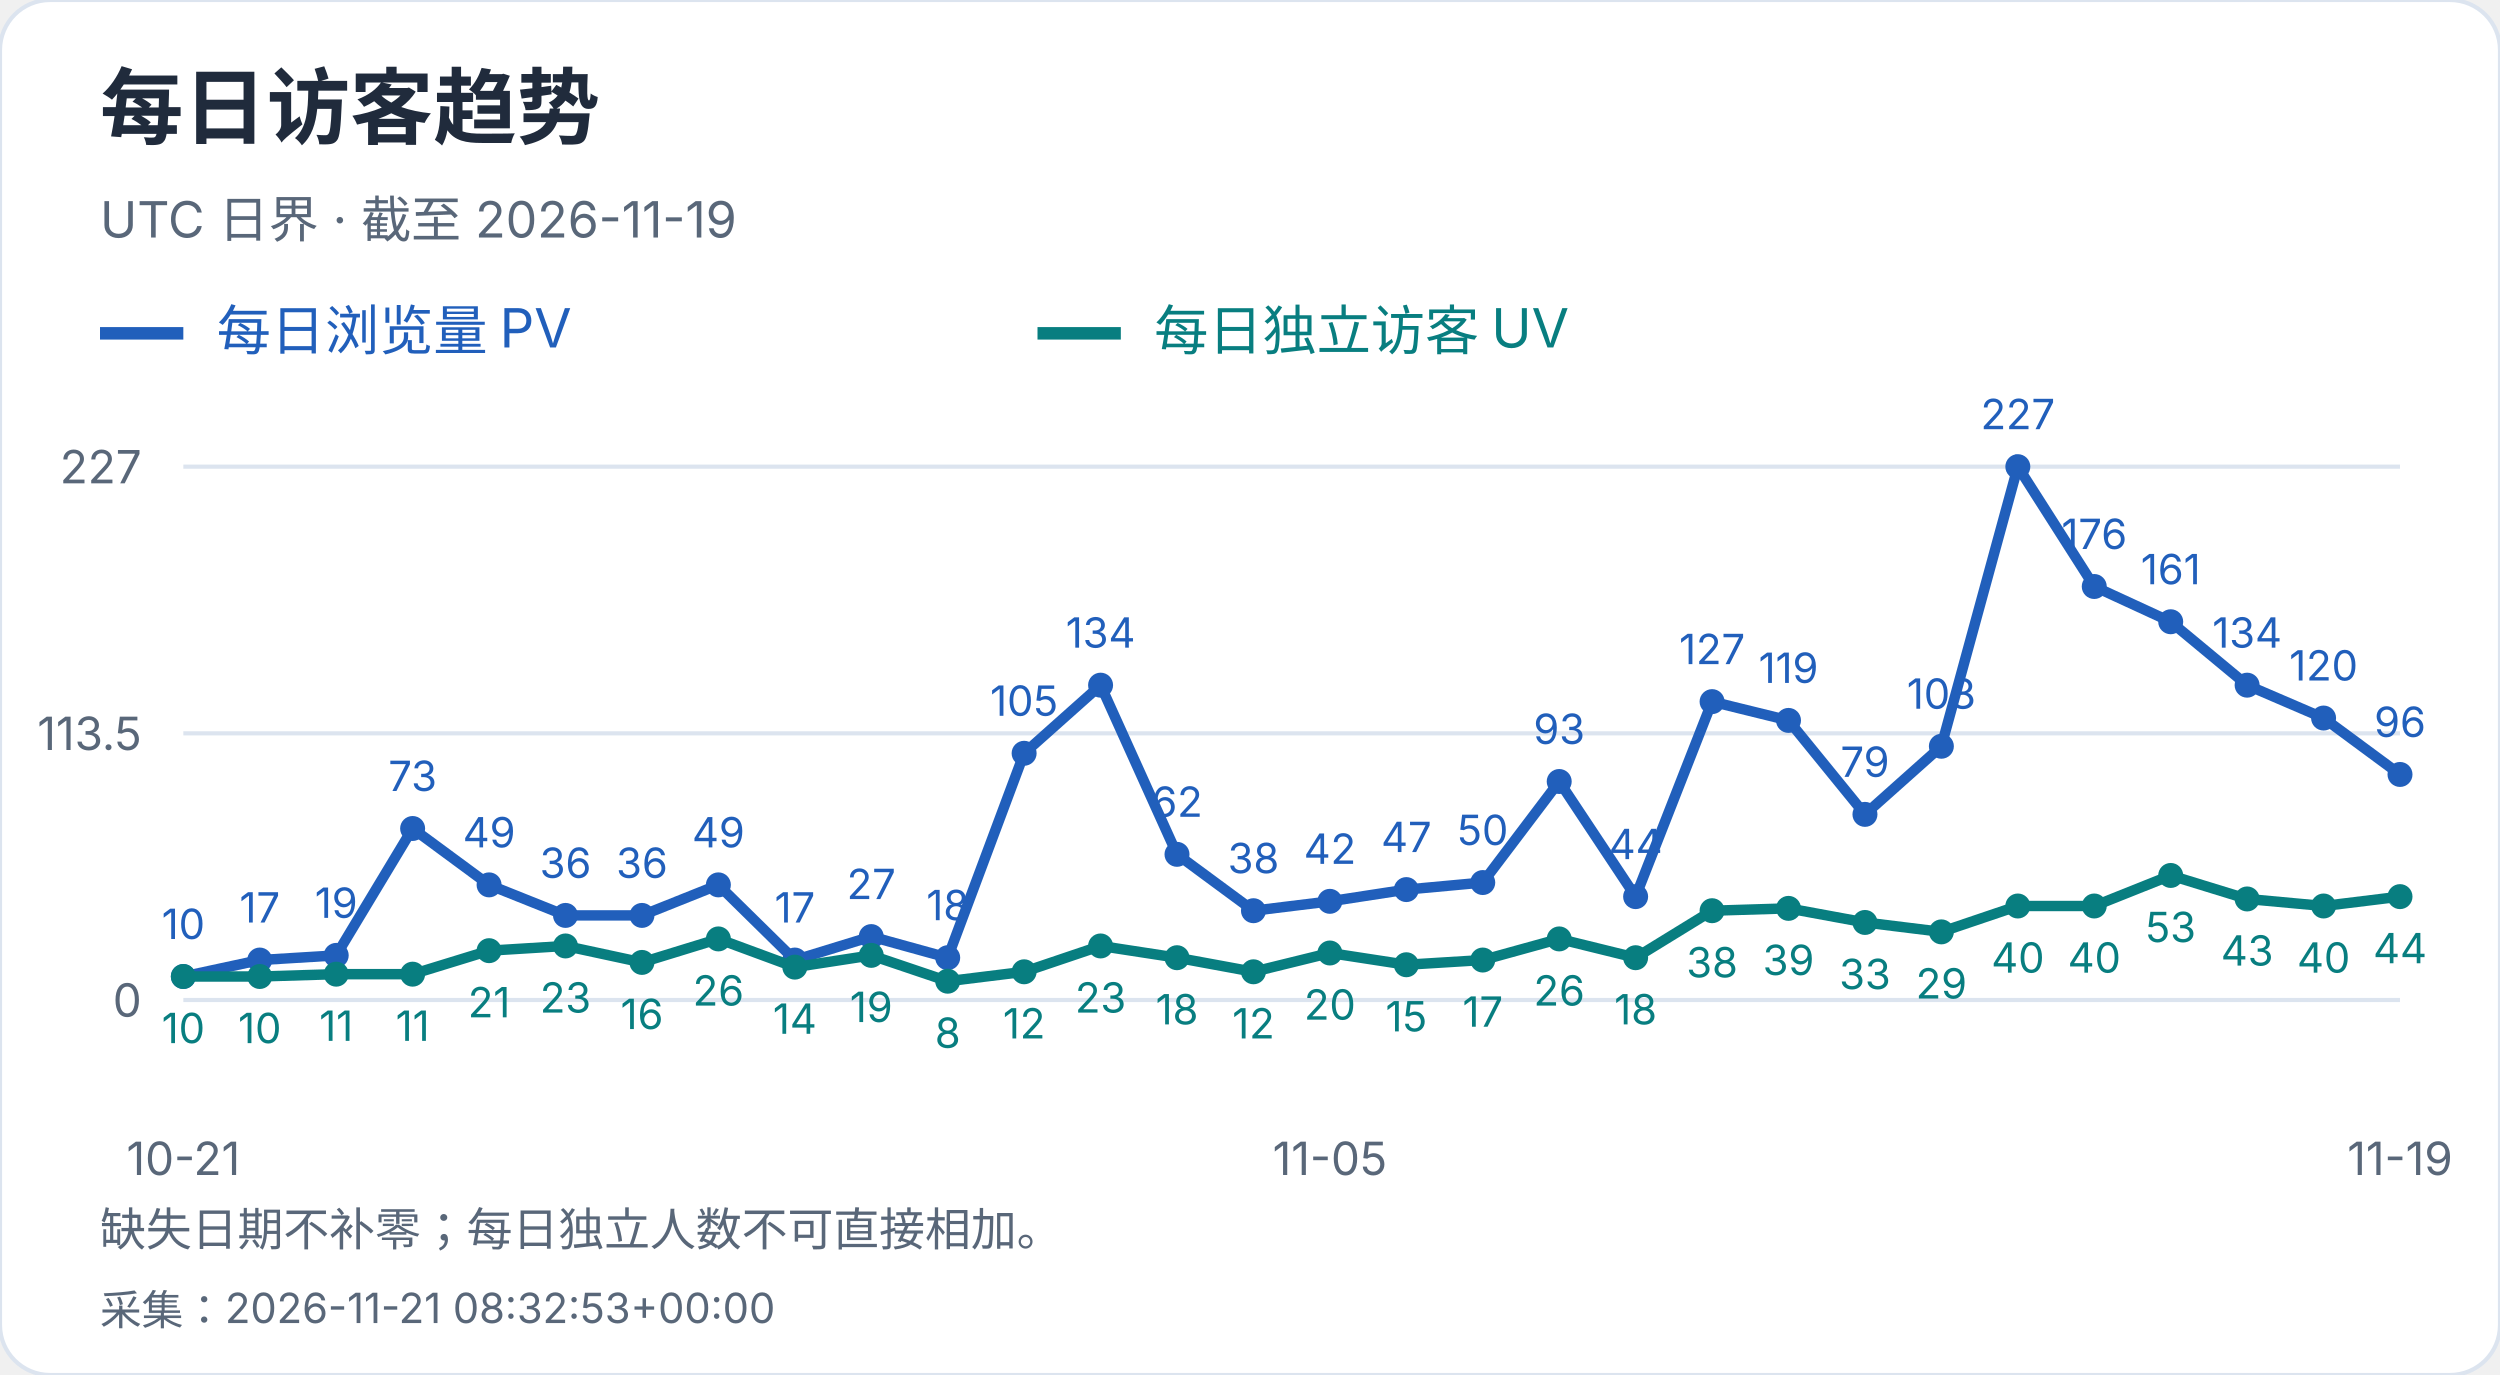
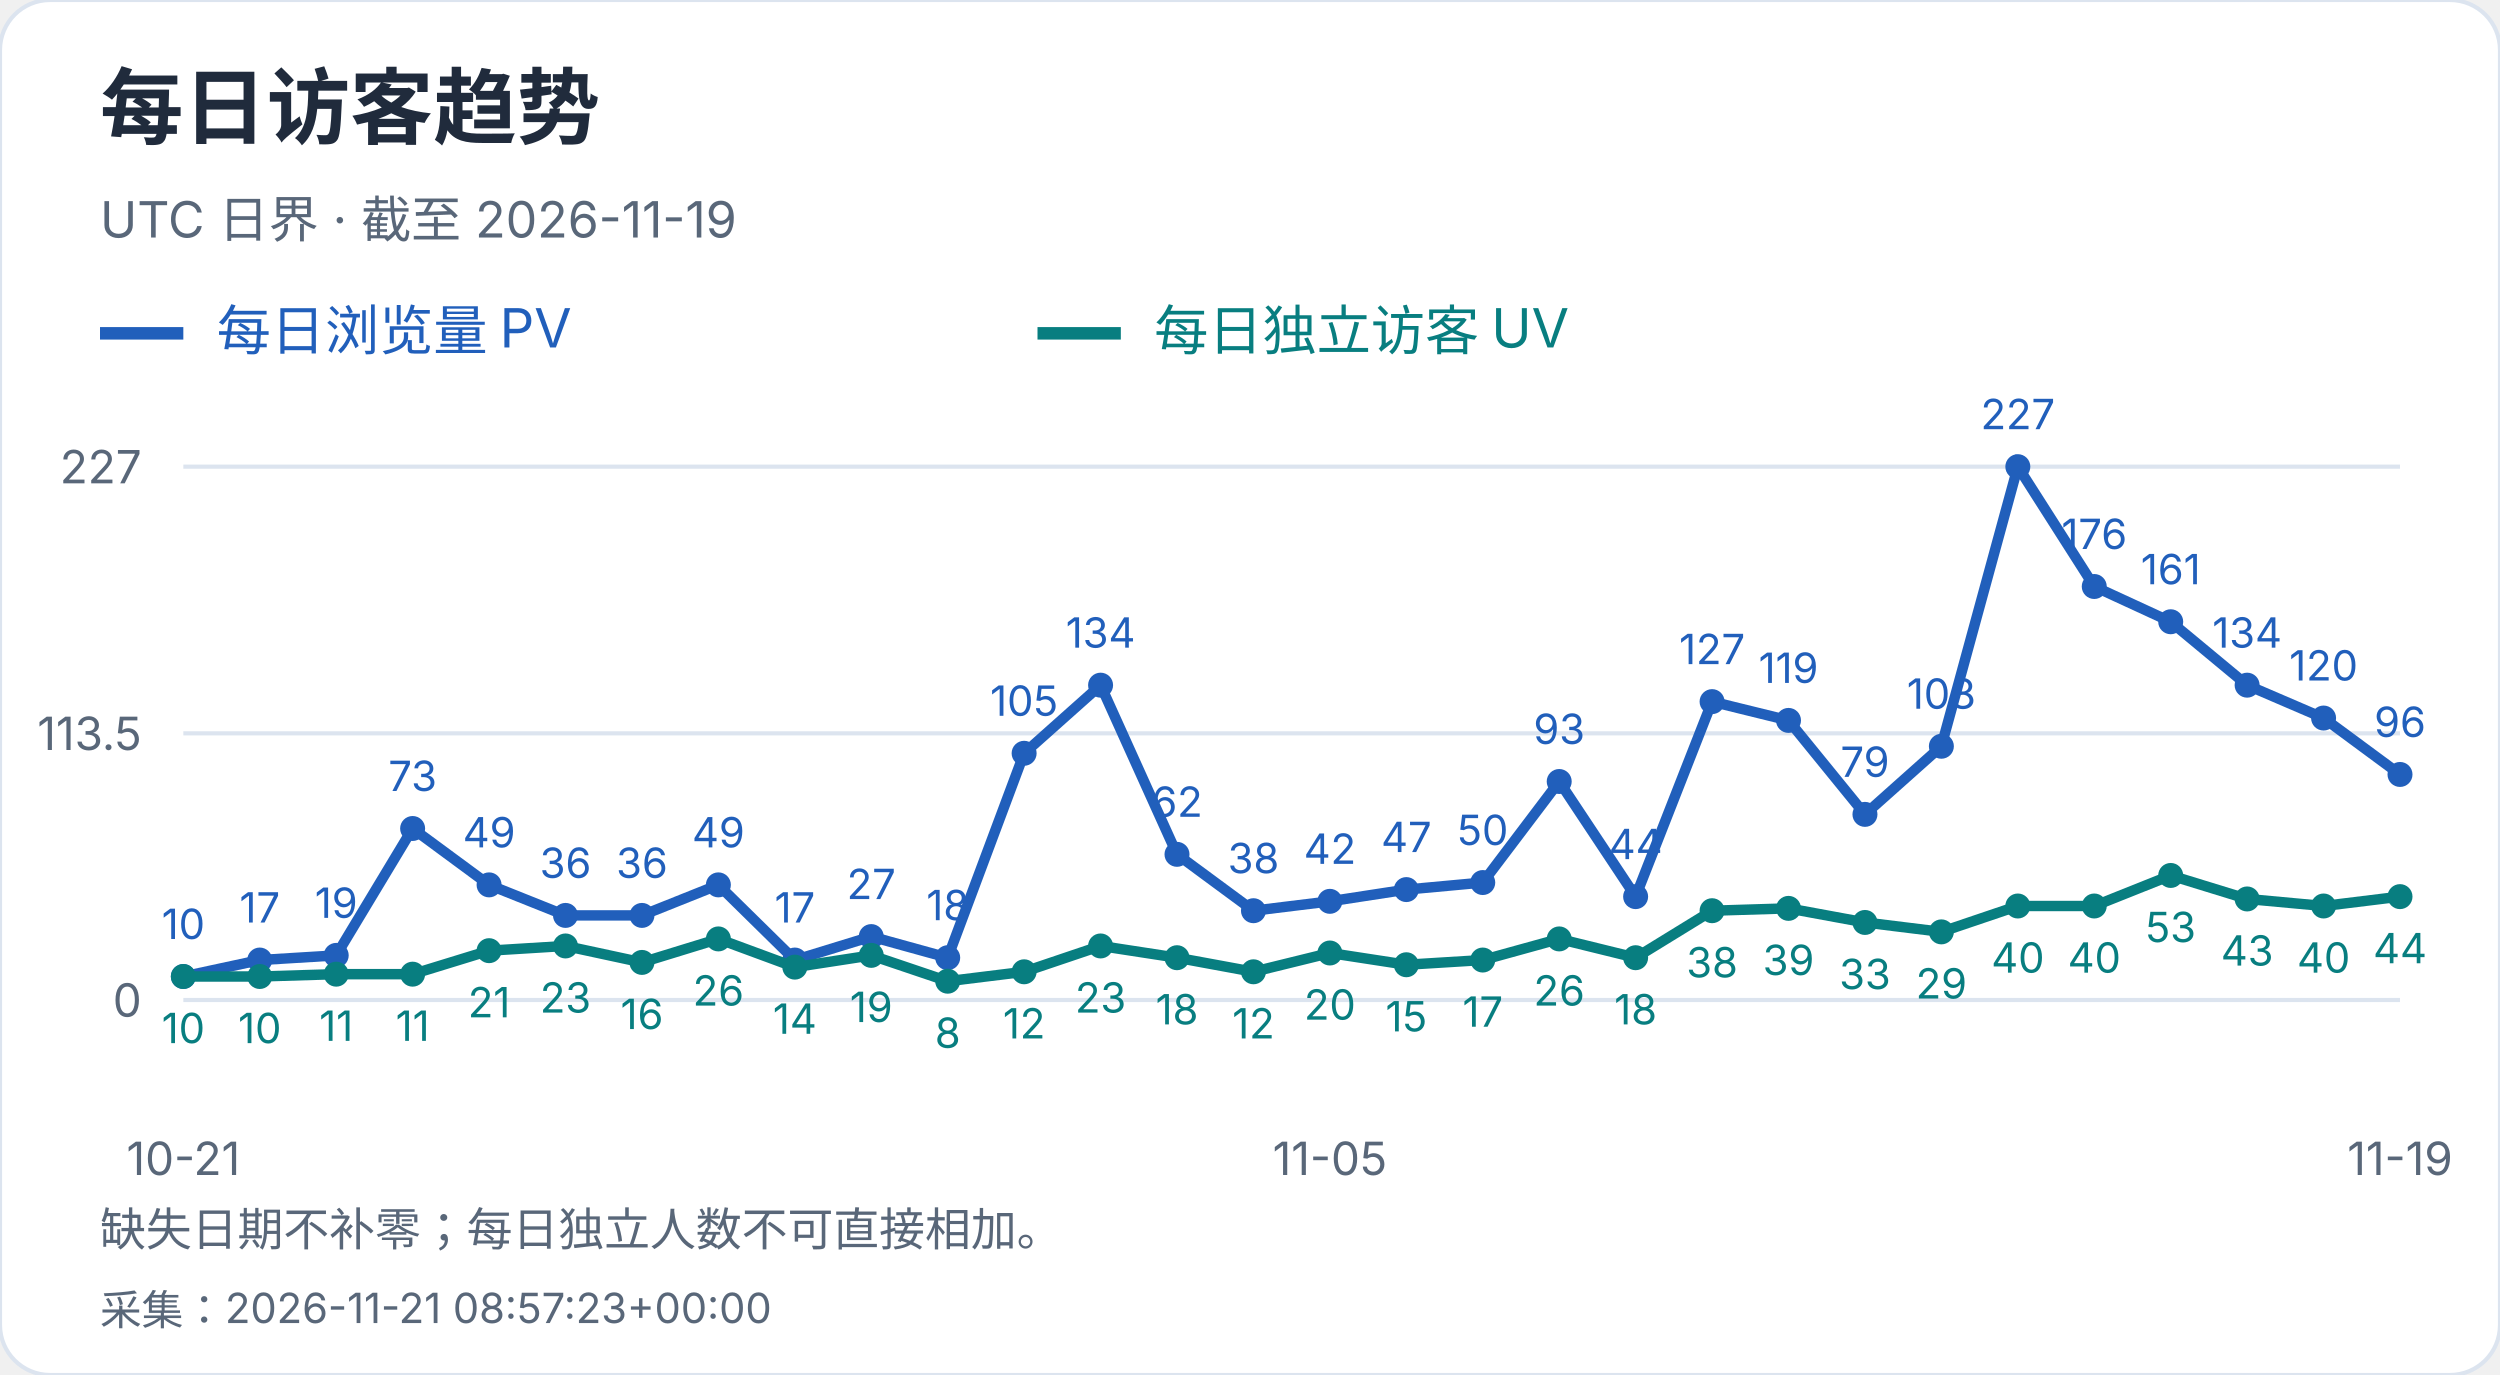
<svg xmlns="http://www.w3.org/2000/svg" width="600" height="330" viewBox="0 0 600 330" role="img" aria-label="每日访客趋势">
  <style>text{font-family:-apple-system,BlinkMacSystemFont,"Segoe UI","PingFang SC","Microsoft YaHei",sans-serif;font-variant-numeric:tabular-nums}</style>
  <rect width="600" height="330" rx="12" fill="white" stroke="#dce4ef" />
  <text x="24" y="33" font-size="20" fill="#202b3c" font-weight="650" text-anchor="start">每日访客趋势</text>
  <text x="24" y="57" font-size="12" fill="#596779" font-weight="400" text-anchor="start">UTC 日界 · 截至 2026-11-19</text>
  <path d="M24 80h20" stroke="#215fbb" stroke-width="3" />
  <text x="52" y="84" font-size="13" fill="#215fbb" font-weight="400" text-anchor="start">每日浏览量 PV</text>
  <path d="M249 80h20" stroke="#087e80" stroke-width="3" />
  <text x="277" y="84" font-size="13" fill="#087e80" font-weight="400" text-anchor="start">每日独立访客 UV</text>
  <path d="M44 240.0H576" stroke="#dce4ef" />
  <text x="34" y="244.0" font-size="11" fill="#596779" font-weight="400" text-anchor="end">0</text>
  <path d="M44 176.0H576" stroke="#dce4ef" />
  <text x="34" y="180.0" font-size="11" fill="#596779" font-weight="400" text-anchor="end">113.5</text>
  <path d="M44 112.0H576" stroke="#dce4ef" />
  <text x="34" y="116.0" font-size="11" fill="#596779" font-weight="400" text-anchor="end">227</text>
  <circle cx="44.00" cy="234.36" r="3" fill="#215fbb" />
  <text x="44.0" y="225.36" font-size="10" fill="#215fbb" font-weight="400" text-anchor="middle">10</text>
  <circle cx="62.34" cy="230.41" r="3" fill="#215fbb" />
  <text x="62.34" y="221.41" font-size="10" fill="#215fbb" font-weight="400" text-anchor="middle">17</text>
  <circle cx="80.69" cy="229.29" r="3" fill="#215fbb" />
  <text x="80.69" y="220.29" font-size="10" fill="#215fbb" font-weight="400" text-anchor="middle">19</text>
  <circle cx="99.03" cy="198.84" r="3" fill="#215fbb" />
  <text x="99.03" y="189.84" font-size="10" fill="#215fbb" font-weight="400" text-anchor="middle">73</text>
  <circle cx="117.38" cy="212.37" r="3" fill="#215fbb" />
  <text x="117.38" y="203.37" font-size="10" fill="#215fbb" font-weight="400" text-anchor="middle">49</text>
  <circle cx="135.72" cy="219.70" r="3" fill="#215fbb" />
  <text x="135.72" y="210.7" font-size="10" fill="#215fbb" font-weight="400" text-anchor="middle">36</text>
  <circle cx="154.07" cy="219.70" r="3" fill="#215fbb" />
  <text x="154.07" y="210.7" font-size="10" fill="#215fbb" font-weight="400" text-anchor="middle">36</text>
  <circle cx="172.41" cy="212.37" r="3" fill="#215fbb" />
  <text x="172.41" y="203.37" font-size="10" fill="#215fbb" font-weight="400" text-anchor="middle">49</text>
  <circle cx="190.76" cy="230.41" r="3" fill="#215fbb" />
  <text x="190.76" y="221.41" font-size="10" fill="#215fbb" font-weight="400" text-anchor="middle">17</text>
  <circle cx="209.10" cy="224.78" r="3" fill="#215fbb" />
  <text x="209.1" y="215.78" font-size="10" fill="#215fbb" font-weight="400" text-anchor="middle">27</text>
  <circle cx="227.45" cy="229.85" r="3" fill="#215fbb" />
  <text x="227.45" y="220.85" font-size="10" fill="#215fbb" font-weight="400" text-anchor="middle">18</text>
  <circle cx="245.79" cy="180.79" r="3" fill="#215fbb" />
  <text x="245.79" y="171.79" font-size="10" fill="#215fbb" font-weight="400" text-anchor="middle">105</text>
  <circle cx="264.14" cy="164.44" r="3" fill="#215fbb" />
  <text x="264.14" y="155.44" font-size="10" fill="#215fbb" font-weight="400" text-anchor="middle">134</text>
  <circle cx="282.48" cy="205.04" r="3" fill="#215fbb" />
  <text x="282.48" y="196.04" font-size="10" fill="#215fbb" font-weight="400" text-anchor="middle">62</text>
  <circle cx="300.83" cy="218.57" r="3" fill="#215fbb" />
  <text x="300.83" y="209.57" font-size="10" fill="#215fbb" font-weight="400" text-anchor="middle">38</text>
  <circle cx="319.17" cy="216.32" r="3" fill="#215fbb" />
  <text x="319.17" y="207.32" font-size="10" fill="#215fbb" font-weight="400" text-anchor="middle">42</text>
  <circle cx="337.52" cy="213.50" r="3" fill="#215fbb" />
  <text x="337.52" y="204.5" font-size="10" fill="#215fbb" font-weight="400" text-anchor="middle">47</text>
  <circle cx="355.86" cy="211.81" r="3" fill="#215fbb" />
  <text x="355.86" y="202.81" font-size="10" fill="#215fbb" font-weight="400" text-anchor="middle">50</text>
  <circle cx="374.21" cy="187.56" r="3" fill="#215fbb" />
  <text x="374.21" y="178.56" font-size="10" fill="#215fbb" font-weight="400" text-anchor="middle">93</text>
  <circle cx="392.55" cy="215.19" r="3" fill="#215fbb" />
  <text x="392.55" y="206.19" font-size="10" fill="#215fbb" font-weight="400" text-anchor="middle">44</text>
  <circle cx="410.90" cy="168.39" r="3" fill="#215fbb" />
  <text x="410.9" y="159.39" font-size="10" fill="#215fbb" font-weight="400" text-anchor="middle">127</text>
  <circle cx="429.24" cy="172.90" r="3" fill="#215fbb" />
  <text x="429.24" y="163.9" font-size="10" fill="#215fbb" font-weight="400" text-anchor="middle">119</text>
  <circle cx="447.59" cy="195.45" r="3" fill="#215fbb" />
  <text x="447.59" y="186.45" font-size="10" fill="#215fbb" font-weight="400" text-anchor="middle">79</text>
  <circle cx="465.93" cy="179.10" r="3" fill="#215fbb" />
  <text x="465.93" y="170.1" font-size="10" fill="#215fbb" font-weight="400" text-anchor="middle">108</text>
  <circle cx="484.28" cy="112.00" r="3" fill="#215fbb" />
  <text x="484.28" y="103.0" font-size="10" fill="#215fbb" font-weight="400" text-anchor="middle">227</text>
  <circle cx="502.62" cy="140.76" r="3" fill="#215fbb" />
  <text x="502.62" y="131.76" font-size="10" fill="#215fbb" font-weight="400" text-anchor="middle">176</text>
  <circle cx="520.97" cy="149.22" r="3" fill="#215fbb" />
  <text x="520.97" y="140.22" font-size="10" fill="#215fbb" font-weight="400" text-anchor="middle">161</text>
  <circle cx="539.31" cy="164.44" r="3" fill="#215fbb" />
  <text x="539.31" y="155.44" font-size="10" fill="#215fbb" font-weight="400" text-anchor="middle">134</text>
  <circle cx="557.66" cy="172.33" r="3" fill="#215fbb" />
  <text x="557.66" y="163.33" font-size="10" fill="#215fbb" font-weight="400" text-anchor="middle">120</text>
  <circle cx="576.00" cy="185.87" r="3" fill="#215fbb" />
  <text x="576.0" y="176.87" font-size="10" fill="#215fbb" font-weight="400" text-anchor="middle">96</text>
  <polyline points="44.00,234.36 62.34,230.41 80.69,229.29 99.03,198.84 117.38,212.37 135.72,219.70 154.07,219.70 172.41,212.37 190.76,230.41 209.10,224.78 227.45,229.85 245.79,180.79 264.14,164.44 282.48,205.04 300.83,218.57 319.17,216.32 337.52,213.50 355.86,211.81 374.21,187.56 392.55,215.19 410.90,168.39 429.24,172.90 447.59,195.45 465.93,179.10 484.28,112.00 502.62,140.76 520.97,149.22 539.31,164.44 557.66,172.33 576.00,185.87" fill="none" stroke="#215fbb" stroke-width="2.5" />
  <circle cx="44.00" cy="234.36" r="3" fill="#087e80" />
  <text x="44.0" y="250.36" font-size="10" fill="#087e80" font-weight="400" text-anchor="middle">10</text>
  <circle cx="62.34" cy="234.36" r="3" fill="#087e80" />
  <text x="62.34" y="250.36" font-size="10" fill="#087e80" font-weight="400" text-anchor="middle">10</text>
  <circle cx="80.69" cy="233.80" r="3" fill="#087e80" />
  <text x="80.69" y="249.8" font-size="10" fill="#087e80" font-weight="400" text-anchor="middle">11</text>
  <circle cx="99.03" cy="233.80" r="3" fill="#087e80" />
  <text x="99.03" y="249.8" font-size="10" fill="#087e80" font-weight="400" text-anchor="middle">11</text>
  <circle cx="117.38" cy="228.16" r="3" fill="#087e80" />
  <text x="117.38" y="244.16" font-size="10" fill="#087e80" font-weight="400" text-anchor="middle">21</text>
  <circle cx="135.72" cy="227.03" r="3" fill="#087e80" />
  <text x="135.72" y="243.03" font-size="10" fill="#087e80" font-weight="400" text-anchor="middle">23</text>
  <circle cx="154.07" cy="230.98" r="3" fill="#087e80" />
  <text x="154.07" y="246.98" font-size="10" fill="#087e80" font-weight="400" text-anchor="middle">16</text>
  <circle cx="172.41" cy="225.34" r="3" fill="#087e80" />
  <text x="172.41" y="241.34" font-size="10" fill="#087e80" font-weight="400" text-anchor="middle">26</text>
  <circle cx="190.76" cy="232.11" r="3" fill="#087e80" />
  <text x="190.76" y="248.11" font-size="10" fill="#087e80" font-weight="400" text-anchor="middle">14</text>
  <circle cx="209.10" cy="229.29" r="3" fill="#087e80" />
  <text x="209.1" y="245.29" font-size="10" fill="#087e80" font-weight="400" text-anchor="middle">19</text>
  <circle cx="227.45" cy="235.49" r="3" fill="#087e80" />
  <text x="227.45" y="251.49" font-size="10" fill="#087e80" font-weight="400" text-anchor="middle">8</text>
  <circle cx="245.79" cy="233.23" r="3" fill="#087e80" />
  <text x="245.79" y="249.23" font-size="10" fill="#087e80" font-weight="400" text-anchor="middle">12</text>
  <circle cx="264.14" cy="227.03" r="3" fill="#087e80" />
  <text x="264.14" y="243.03" font-size="10" fill="#087e80" font-weight="400" text-anchor="middle">23</text>
  <circle cx="282.48" cy="229.85" r="3" fill="#087e80" />
  <text x="282.48" y="245.85" font-size="10" fill="#087e80" font-weight="400" text-anchor="middle">18</text>
  <circle cx="300.83" cy="233.23" r="3" fill="#087e80" />
  <text x="300.83" y="249.23" font-size="10" fill="#087e80" font-weight="400" text-anchor="middle">12</text>
  <circle cx="319.17" cy="228.72" r="3" fill="#087e80" />
  <text x="319.17" y="244.72" font-size="10" fill="#087e80" font-weight="400" text-anchor="middle">20</text>
  <circle cx="337.52" cy="231.54" r="3" fill="#087e80" />
  <text x="337.52" y="247.54" font-size="10" fill="#087e80" font-weight="400" text-anchor="middle">15</text>
  <circle cx="355.86" cy="230.41" r="3" fill="#087e80" />
  <text x="355.86" y="246.41" font-size="10" fill="#087e80" font-weight="400" text-anchor="middle">17</text>
  <circle cx="374.21" cy="225.34" r="3" fill="#087e80" />
  <text x="374.21" y="241.34" font-size="10" fill="#087e80" font-weight="400" text-anchor="middle">26</text>
  <circle cx="392.55" cy="229.85" r="3" fill="#087e80" />
  <text x="392.55" y="245.85" font-size="10" fill="#087e80" font-weight="400" text-anchor="middle">18</text>
  <circle cx="410.90" cy="218.57" r="3" fill="#087e80" />
  <text x="410.9" y="234.57" font-size="10" fill="#087e80" font-weight="400" text-anchor="middle">38</text>
  <circle cx="429.24" cy="218.01" r="3" fill="#087e80" />
  <text x="429.24" y="234.01" font-size="10" fill="#087e80" font-weight="400" text-anchor="middle">39</text>
  <circle cx="447.59" cy="221.39" r="3" fill="#087e80" />
  <text x="447.59" y="237.39" font-size="10" fill="#087e80" font-weight="400" text-anchor="middle">33</text>
  <circle cx="465.93" cy="223.65" r="3" fill="#087e80" />
  <text x="465.93" y="239.65" font-size="10" fill="#087e80" font-weight="400" text-anchor="middle">29</text>
  <circle cx="484.28" cy="217.44" r="3" fill="#087e80" />
  <text x="484.28" y="233.44" font-size="10" fill="#087e80" font-weight="400" text-anchor="middle">40</text>
  <circle cx="502.62" cy="217.44" r="3" fill="#087e80" />
  <text x="502.62" y="233.44" font-size="10" fill="#087e80" font-weight="400" text-anchor="middle">40</text>
  <circle cx="520.97" cy="210.11" r="3" fill="#087e80" />
  <text x="520.97" y="226.11" font-size="10" fill="#087e80" font-weight="400" text-anchor="middle">53</text>
  <circle cx="539.31" cy="215.75" r="3" fill="#087e80" />
  <text x="539.31" y="231.75" font-size="10" fill="#087e80" font-weight="400" text-anchor="middle">43</text>
  <circle cx="557.66" cy="217.44" r="3" fill="#087e80" />
  <text x="557.66" y="233.44" font-size="10" fill="#087e80" font-weight="400" text-anchor="middle">40</text>
  <circle cx="576.00" cy="215.19" r="3" fill="#087e80" />
  <text x="576.0" y="231.19" font-size="10" fill="#087e80" font-weight="400" text-anchor="middle">44</text>
  <polyline points="44.00,234.36 62.34,234.36 80.69,233.80 99.03,233.80 117.38,228.16 135.72,227.03 154.07,230.98 172.41,225.34 190.76,232.11 209.10,229.29 227.45,235.49 245.79,233.23 264.14,227.03 282.48,229.85 300.83,233.23 319.17,228.72 337.52,231.54 355.86,230.41 374.21,225.34 392.55,229.85 410.90,218.57 429.24,218.01 447.59,221.39 465.93,223.65 484.28,217.44 502.62,217.44 520.97,210.11 539.31,215.75 557.66,217.44 576.00,215.19" fill="none" stroke="#087e80" stroke-width="2.5" />
  <text x="44.0" y="282" font-size="11" fill="#596779" font-weight="400" text-anchor="middle">10-21</text>
  <text x="319.172" y="282" font-size="11" fill="#596779" font-weight="400" text-anchor="middle">11-05</text>
  <text x="576.0" y="282" font-size="11" fill="#596779" font-weight="400" text-anchor="middle">11-19</text>
  <text x="24" y="299" font-size="11" fill="#596779" font-weight="400" text-anchor="start">缺失日期不补零；每日独立人数不可直接相加。</text>
-   <text x="24" y="318" font-size="10" fill="#596779" font-weight="400" text-anchor="start">采集：2026-11-21 08:32:53+00:00</text>
+   <text x="24" y="318" font-size="10" fill="#596779" font-weight="400" text-anchor="start">采集：2026-11-21 08:57:23+00:00</text>
</svg>
